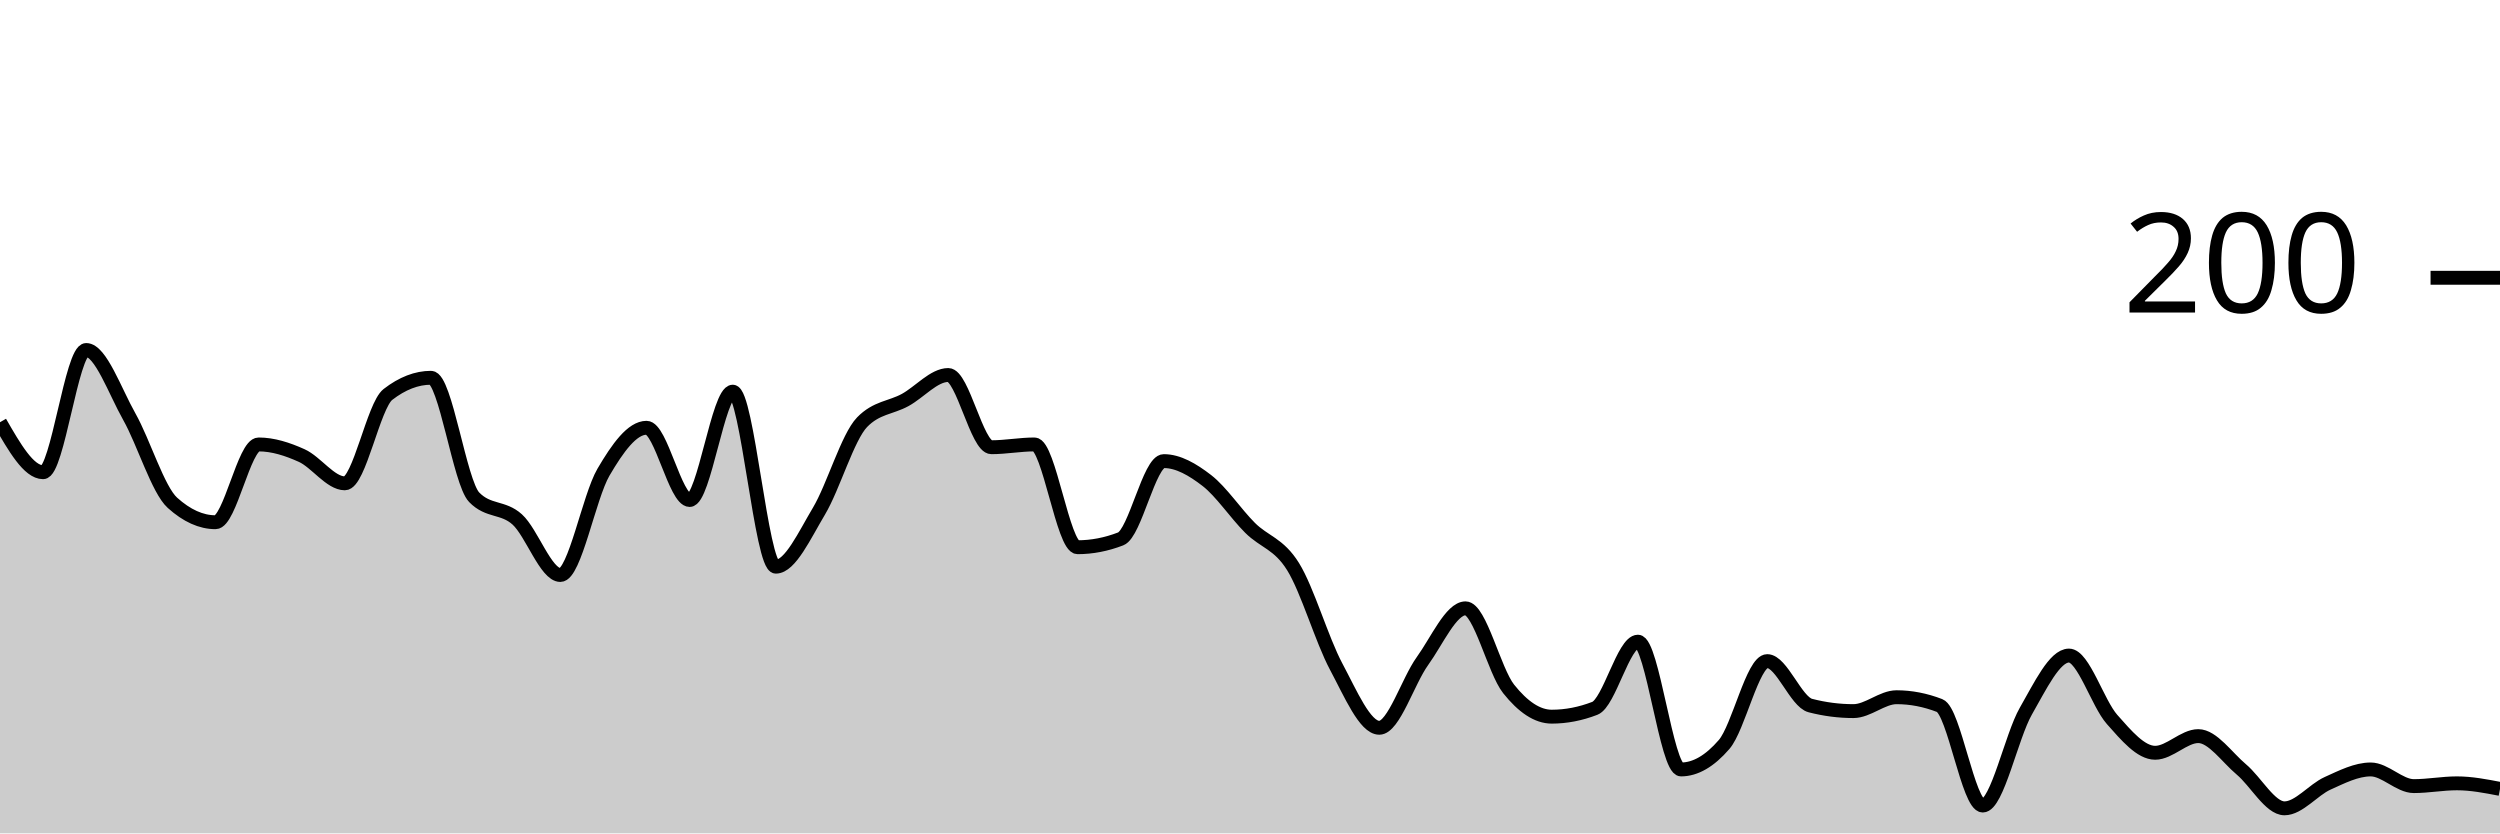
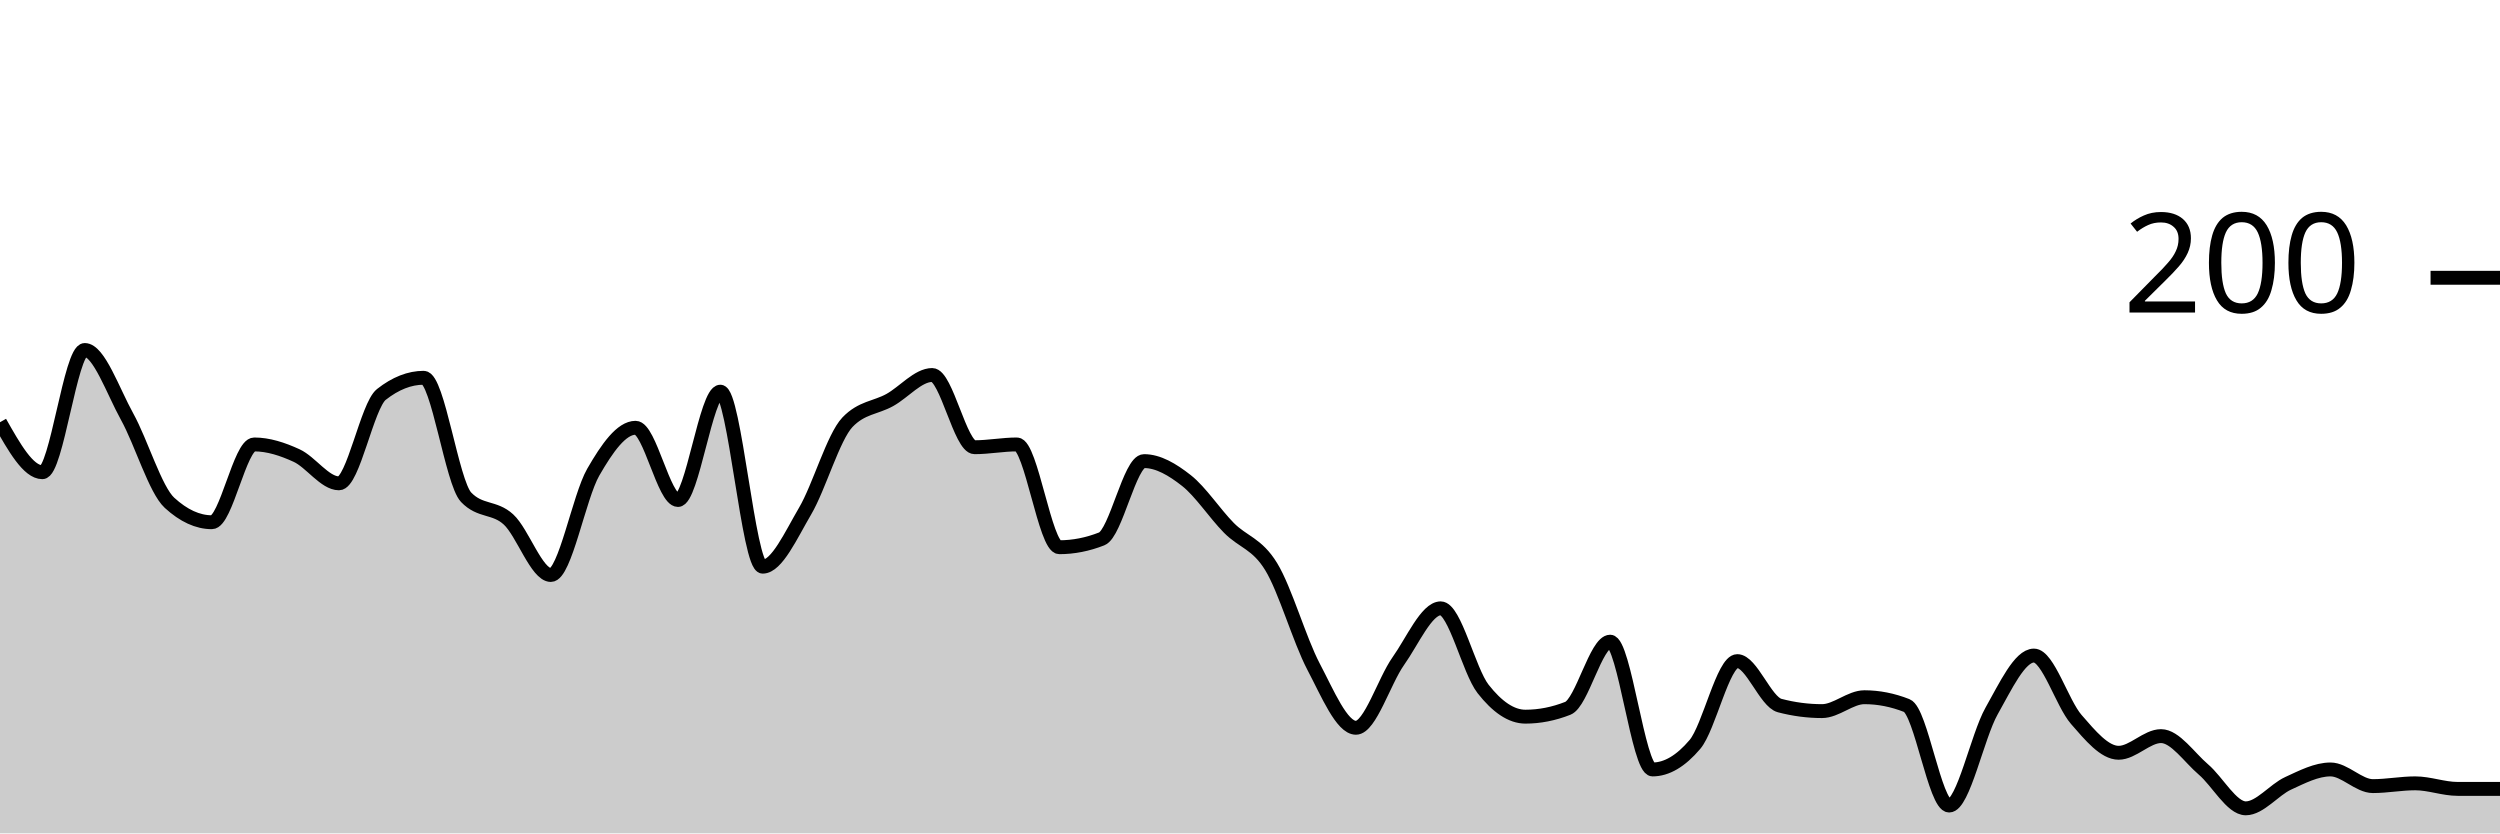
<svg xmlns="http://www.w3.org/2000/svg" viewBox="0 0 180 60">
  <g transform="translate(0,20)">
-     <path class="area" fill="rgba(0, 0, 0, 0.2)" d="M0,10.4C1.034,12.2,2.069,14,3.103,14C4.138,14,5.172,5.2,6.207,5.2C7.241,5.2,8.276,8.167,9.31,10C10.345,11.833,11.379,15.267,12.414,16.2C13.448,17.133,14.483,17.6,15.517,17.6C16.552,17.6,17.586,12,18.621,12C19.655,12,20.69,12.333,21.724,12.8C22.759,13.267,23.793,14.8,24.828,14.8C25.862,14.8,26.897,9.2,27.931,8.4C28.966,7.6,30,7.2,31.034,7.2C32.069,7.2,33.103,14.733,34.138,15.8C35.172,16.867,36.207,16.467,37.241,17.4C38.276,18.333,39.31,21.4,40.345,21.4C41.379,21.4,42.414,15.767,43.448,14C44.483,12.233,45.517,10.8,46.552,10.8C47.586,10.8,48.621,16,49.655,16C50.69,16,51.724,8.2,52.759,8.2C53.793,8.2,54.828,20.8,55.862,20.8C56.897,20.8,57.931,18.533,58.966,16.8C60,15.067,61.034,11.467,62.069,10.4C63.103,9.333,64.138,9.367,65.172,8.8C66.207,8.233,67.241,7,68.276,7C69.31,7,70.345,12.2,71.379,12.2C72.414,12.2,73.448,12,74.483,12C75.517,12,76.552,19.4,77.586,19.4C78.621,19.4,79.655,19.2,80.69,18.8C81.724,18.4,82.759,13.2,83.793,13.2C84.828,13.2,85.862,13.8,86.897,14.6C87.931,15.4,88.966,16.967,90,18C91.034,19.033,92.069,19.133,93.103,20.8C94.138,22.467,95.172,26.067,96.207,28C97.241,29.933,98.276,32.4,99.31,32.4C100.345,32.4,101.379,29.033,102.414,27.6C103.448,26.167,104.483,23.8,105.517,23.8C106.552,23.8,107.586,28.3,108.621,29.6C109.655,30.9,110.69,31.6,111.724,31.6C112.759,31.6,113.793,31.4,114.828,31C115.862,30.6,116.897,26.2,117.931,26.2C118.966,26.2,120,35.4,121.034,35.4C122.069,35.4,123.103,34.8,124.138,33.6C125.172,32.4,126.207,27.6,127.241,27.6C128.276,27.6,129.31,30.533,130.345,30.8C131.379,31.067,132.414,31.2,133.448,31.2C134.483,31.2,135.517,30.2,136.552,30.2C137.586,30.2,138.621,30.4,139.655,30.8C140.69,31.2,141.724,38,142.759,38C143.793,38,144.828,33,145.862,31.2C146.897,29.4,147.931,27.2,148.966,27.2C150,27.2,151.034,30.633,152.069,31.8C153.103,32.967,154.138,34.2,155.172,34.2C156.207,34.2,157.241,33,158.276,33C159.31,33,160.345,34.533,161.379,35.4C162.414,36.267,163.448,38.2,164.483,38.2C165.517,38.2,166.552,36.867,167.586,36.4C168.621,35.933,169.655,35.4,170.69,35.4C171.724,35.4,172.759,36.6,173.793,36.6C174.828,36.6,175.862,36.4,176.897,36.4C177.931,36.4,178.966,36.6,180,36.8L180,40C178.966,40,177.931,40,176.897,40C175.862,40,174.828,40,173.793,40C172.759,40,171.724,40,170.69,40C169.655,40,168.621,40,167.586,40C166.552,40,165.517,40,164.483,40C163.448,40,162.414,40,161.379,40C160.345,40,159.31,40,158.276,40C157.241,40,156.207,40,155.172,40C154.138,40,153.103,40,152.069,40C151.034,40,150,40,148.966,40C147.931,40,146.897,40,145.862,40C144.828,40,143.793,40,142.759,40C141.724,40,140.69,40,139.655,40C138.621,40,137.586,40,136.552,40C135.517,40,134.483,40,133.448,40C132.414,40,131.379,40,130.345,40C129.31,40,128.276,40,127.241,40C126.207,40,125.172,40,124.138,40C123.103,40,122.069,40,121.034,40C120,40,118.966,40,117.931,40C116.897,40,115.862,40,114.828,40C113.793,40,112.759,40,111.724,40C110.69,40,109.655,40,108.621,40C107.586,40,106.552,40,105.517,40C104.483,40,103.448,40,102.414,40C101.379,40,100.345,40,99.31,40C98.276,40,97.241,40,96.207,40C95.172,40,94.138,40,93.103,40C92.069,40,91.034,40,90,40C88.966,40,87.931,40,86.897,40C85.862,40,84.828,40,83.793,40C82.759,40,81.724,40,80.69,40C79.655,40,78.621,40,77.586,40C76.552,40,75.517,40,74.483,40C73.448,40,72.414,40,71.379,40C70.345,40,69.31,40,68.276,40C67.241,40,66.207,40,65.172,40C64.138,40,63.103,40,62.069,40C61.034,40,60,40,58.966,40C57.931,40,56.897,40,55.862,40C54.828,40,53.793,40,52.759,40C51.724,40,50.69,40,49.655,40C48.621,40,47.586,40,46.552,40C45.517,40,44.483,40,43.448,40C42.414,40,41.379,40,40.345,40C39.31,40,38.276,40,37.241,40C36.207,40,35.172,40,34.138,40C33.103,40,32.069,40,31.034,40C30,40,28.966,40,27.931,40C26.897,40,25.862,40,24.828,40C23.793,40,22.759,40,21.724,40C20.69,40,19.655,40,18.621,40C17.586,40,16.552,40,15.517,40C14.483,40,13.448,40,12.414,40C11.379,40,10.345,40,9.31,40C8.276,40,7.241,40,6.207,40C5.172,40,4.138,40,3.103,40C2.069,40,1.034,40,0,40Z" />
-     <path class="line" stroke="black" fill="none" d="M0,10.4C1.034,12.2,2.069,14,3.103,14C4.138,14,5.172,5.2,6.207,5.2C7.241,5.2,8.276,8.167,9.31,10C10.345,11.833,11.379,15.267,12.414,16.2C13.448,17.133,14.483,17.6,15.517,17.6C16.552,17.6,17.586,12,18.621,12C19.655,12,20.69,12.333,21.724,12.8C22.759,13.267,23.793,14.8,24.828,14.8C25.862,14.8,26.897,9.2,27.931,8.4C28.966,7.6,30,7.2,31.034,7.2C32.069,7.2,33.103,14.733,34.138,15.8C35.172,16.867,36.207,16.467,37.241,17.4C38.276,18.333,39.31,21.4,40.345,21.4C41.379,21.4,42.414,15.767,43.448,14C44.483,12.233,45.517,10.8,46.552,10.8C47.586,10.8,48.621,16,49.655,16C50.69,16,51.724,8.2,52.759,8.2C53.793,8.2,54.828,20.8,55.862,20.8C56.897,20.8,57.931,18.533,58.966,16.8C60,15.067,61.034,11.467,62.069,10.4C63.103,9.333,64.138,9.367,65.172,8.8C66.207,8.233,67.241,7,68.276,7C69.31,7,70.345,12.2,71.379,12.2C72.414,12.2,73.448,12,74.483,12C75.517,12,76.552,19.4,77.586,19.4C78.621,19.4,79.655,19.2,80.69,18.8C81.724,18.4,82.759,13.2,83.793,13.2C84.828,13.2,85.862,13.8,86.897,14.6C87.931,15.4,88.966,16.967,90,18C91.034,19.033,92.069,19.133,93.103,20.8C94.138,22.467,95.172,26.067,96.207,28C97.241,29.933,98.276,32.4,99.31,32.4C100.345,32.4,101.379,29.033,102.414,27.6C103.448,26.167,104.483,23.8,105.517,23.8C106.552,23.8,107.586,28.3,108.621,29.6C109.655,30.9,110.69,31.6,111.724,31.6C112.759,31.6,113.793,31.4,114.828,31C115.862,30.6,116.897,26.2,117.931,26.2C118.966,26.2,120,35.4,121.034,35.4C122.069,35.4,123.103,34.8,124.138,33.6C125.172,32.4,126.207,27.6,127.241,27.6C128.276,27.6,129.31,30.533,130.345,30.8C131.379,31.067,132.414,31.2,133.448,31.2C134.483,31.2,135.517,30.2,136.552,30.2C137.586,30.2,138.621,30.4,139.655,30.8C140.69,31.2,141.724,38,142.759,38C143.793,38,144.828,33,145.862,31.2C146.897,29.4,147.931,27.2,148.966,27.2C150,27.2,151.034,30.633,152.069,31.8C153.103,32.967,154.138,34.2,155.172,34.2C156.207,34.2,157.241,33,158.276,33C159.31,33,160.345,34.533,161.379,35.4C162.414,36.267,163.448,38.2,164.483,38.2C165.517,38.2,166.552,36.867,167.586,36.4C168.621,35.933,169.655,35.4,170.69,35.4C171.724,35.4,172.759,36.6,173.793,36.6C174.828,36.6,175.862,36.4,176.897,36.4C177.931,36.4,178.966,36.6,180,36.8" />
+     <path class="area" fill="rgba(0, 0, 0, 0.2)" d="M0,10.4C1.017,12.2,2.034,14,3.051,14C4.068,14,5.085,5.2,6.102,5.2C7.119,5.2,8.136,8.167,9.153,10C10.169,11.833,11.186,15.267,12.203,16.2C13.22,17.133,14.237,17.6,15.254,17.6C16.271,17.6,17.288,12,18.305,12C19.322,12,20.339,12.333,21.356,12.8C22.373,13.267,23.39,14.8,24.407,14.8C25.424,14.8,26.441,9.2,27.458,8.4C28.475,7.6,29.492,7.2,30.508,7.2C31.525,7.2,32.542,14.733,33.559,15.8C34.576,16.867,35.593,16.467,36.61,17.4C37.627,18.333,38.644,21.4,39.661,21.4C40.678,21.4,41.695,15.767,42.712,14C43.729,12.233,44.746,10.8,45.763,10.8C46.78,10.8,47.797,16,48.814,16C49.831,16,50.847,8.2,51.864,8.2C52.881,8.2,53.898,20.8,54.915,20.8C55.932,20.8,56.949,18.533,57.966,16.8C58.983,15.067,60,11.467,61.017,10.4C62.034,9.333,63.051,9.367,64.068,8.8C65.085,8.233,66.102,7,67.119,7C68.136,7,69.153,12.2,70.169,12.2C71.186,12.2,72.203,12,73.22,12C74.237,12,75.254,19.4,76.271,19.4C77.288,19.4,78.305,19.2,79.322,18.8C80.339,18.4,81.356,13.2,82.373,13.2C83.39,13.2,84.407,13.8,85.424,14.6C86.441,15.4,87.458,16.967,88.475,18C89.492,19.033,90.508,19.133,91.525,20.8C92.542,22.467,93.559,26.067,94.576,28C95.593,29.933,96.61,32.4,97.627,32.4C98.644,32.4,99.661,29.033,100.678,27.6C101.695,26.167,102.712,23.8,103.729,23.8C104.746,23.8,105.763,28.3,106.78,29.6C107.797,30.9,108.814,31.6,109.831,31.6C110.847,31.6,111.864,31.4,112.881,31C113.898,30.6,114.915,26.2,115.932,26.2C116.949,26.2,117.966,35.4,118.983,35.4C120,35.4,121.017,34.8,122.034,33.6C123.051,32.4,124.068,27.6,125.085,27.6C126.102,27.6,127.119,30.533,128.136,30.8C129.153,31.067,130.169,31.2,131.186,31.2C132.203,31.2,133.22,30.2,134.237,30.2C135.254,30.2,136.271,30.4,137.288,30.8C138.305,31.2,139.322,38,140.339,38C141.356,38,142.373,33,143.39,31.2C144.407,29.4,145.424,27.2,146.441,27.2C147.458,27.2,148.475,30.633,149.492,31.8C150.508,32.967,151.525,34.2,152.542,34.2C153.559,34.2,154.576,33,155.593,33C156.61,33,157.627,34.533,158.644,35.4C159.661,36.267,160.678,38.2,161.695,38.2C162.712,38.2,163.729,36.867,164.746,36.4C165.763,35.933,166.78,35.4,167.797,35.4C168.814,35.4,169.831,36.6,170.847,36.6C171.864,36.6,172.881,36.4,173.898,36.4C174.915,36.4,175.932,36.8,176.949,36.8C177.966,36.8,178.983,36.8,180,36.8L180,40C178.983,40,177.966,40,176.949,40C175.932,40,174.915,40,173.898,40C172.881,40,171.864,40,170.847,40C169.831,40,168.814,40,167.797,40C166.78,40,165.763,40,164.746,40C163.729,40,162.712,40,161.695,40C160.678,40,159.661,40,158.644,40C157.627,40,156.61,40,155.593,40C154.576,40,153.559,40,152.542,40C151.525,40,150.508,40,149.492,40C148.475,40,147.458,40,146.441,40C145.424,40,144.407,40,143.39,40C142.373,40,141.356,40,140.339,40C139.322,40,138.305,40,137.288,40C136.271,40,135.254,40,134.237,40C133.22,40,132.203,40,131.186,40C130.169,40,129.153,40,128.136,40C127.119,40,126.102,40,125.085,40C124.068,40,123.051,40,122.034,40C121.017,40,120,40,118.983,40C117.966,40,116.949,40,115.932,40C114.915,40,113.898,40,112.881,40C111.864,40,110.847,40,109.831,40C108.814,40,107.797,40,106.78,40C105.763,40,104.746,40,103.729,40C102.712,40,101.695,40,100.678,40C99.661,40,98.644,40,97.627,40C96.61,40,95.593,40,94.576,40C93.559,40,92.542,40,91.525,40C90.508,40,89.492,40,88.475,40C87.458,40,86.441,40,85.424,40C84.407,40,83.39,40,82.373,40C81.356,40,80.339,40,79.322,40C78.305,40,77.288,40,76.271,40C75.254,40,74.237,40,73.22,40C72.203,40,71.186,40,70.169,40C69.153,40,68.136,40,67.119,40C66.102,40,65.085,40,64.068,40C63.051,40,62.034,40,61.017,40C60,40,58.983,40,57.966,40C56.949,40,55.932,40,54.915,40C53.898,40,52.881,40,51.864,40C50.847,40,49.831,40,48.814,40C47.797,40,46.78,40,45.763,40C44.746,40,43.729,40,42.712,40C41.695,40,40.678,40,39.661,40C38.644,40,37.627,40,36.61,40C35.593,40,34.576,40,33.559,40C32.542,40,31.525,40,30.508,40C29.492,40,28.475,40,27.458,40C26.441,40,25.424,40,24.407,40C23.39,40,22.373,40,21.356,40C20.339,40,19.322,40,18.305,40C17.288,40,16.271,40,15.254,40C14.237,40,13.22,40,12.203,40C11.186,40,10.169,40,9.153,40C8.136,40,7.119,40,6.102,40C5.085,40,4.068,40,3.051,40C2.034,40,1.017,40,0,40Z" />
+     <path class="line" stroke="black" fill="none" d="M0,10.4C1.017,12.2,2.034,14,3.051,14C4.068,14,5.085,5.2,6.102,5.2C7.119,5.2,8.136,8.167,9.153,10C10.169,11.833,11.186,15.267,12.203,16.2C13.22,17.133,14.237,17.6,15.254,17.6C16.271,17.6,17.288,12,18.305,12C19.322,12,20.339,12.333,21.356,12.8C22.373,13.267,23.39,14.8,24.407,14.8C25.424,14.8,26.441,9.2,27.458,8.4C28.475,7.6,29.492,7.2,30.508,7.2C31.525,7.2,32.542,14.733,33.559,15.8C34.576,16.867,35.593,16.467,36.61,17.4C37.627,18.333,38.644,21.4,39.661,21.4C40.678,21.4,41.695,15.767,42.712,14C43.729,12.233,44.746,10.8,45.763,10.8C46.78,10.8,47.797,16,48.814,16C49.831,16,50.847,8.2,51.864,8.2C52.881,8.2,53.898,20.8,54.915,20.8C55.932,20.8,56.949,18.533,57.966,16.8C58.983,15.067,60,11.467,61.017,10.4C62.034,9.333,63.051,9.367,64.068,8.8C65.085,8.233,66.102,7,67.119,7C68.136,7,69.153,12.2,70.169,12.2C71.186,12.2,72.203,12,73.22,12C74.237,12,75.254,19.4,76.271,19.4C77.288,19.4,78.305,19.2,79.322,18.8C80.339,18.4,81.356,13.2,82.373,13.2C83.39,13.2,84.407,13.8,85.424,14.6C86.441,15.4,87.458,16.967,88.475,18C89.492,19.033,90.508,19.133,91.525,20.8C92.542,22.467,93.559,26.067,94.576,28C95.593,29.933,96.61,32.4,97.627,32.4C98.644,32.4,99.661,29.033,100.678,27.6C101.695,26.167,102.712,23.8,103.729,23.8C104.746,23.8,105.763,28.3,106.78,29.6C107.797,30.9,108.814,31.6,109.831,31.6C110.847,31.6,111.864,31.4,112.881,31C113.898,30.6,114.915,26.2,115.932,26.2C116.949,26.2,117.966,35.4,118.983,35.4C120,35.4,121.017,34.8,122.034,33.6C123.051,32.4,124.068,27.6,125.085,27.6C126.102,27.6,127.119,30.533,128.136,30.8C129.153,31.067,130.169,31.2,131.186,31.2C132.203,31.2,133.22,30.2,134.237,30.2C135.254,30.2,136.271,30.4,137.288,30.8C138.305,31.2,139.322,38,140.339,38C141.356,38,142.373,33,143.39,31.2C144.407,29.4,145.424,27.2,146.441,27.2C147.458,27.2,148.475,30.633,149.492,31.8C150.508,32.967,151.525,34.2,152.542,34.2C153.559,34.2,154.576,33,155.593,33C156.61,33,157.627,34.533,158.644,35.4C159.661,36.267,160.678,38.2,161.695,38.2C162.712,38.2,163.729,36.867,164.746,36.4C165.763,35.933,166.78,35.4,167.797,35.4C168.814,35.4,169.831,36.6,170.847,36.6C171.864,36.6,172.881,36.4,173.898,36.4C174.915,36.4,175.932,36.8,176.949,36.8C177.966,36.8,178.983,36.8,180,36.8" />
    <path class="axis-ceiling" stroke-width="1" stroke="black" fill="none" d="M175,0L180,0" />
    <text class="axis-ceiling-label" font-family="sans-serif" text-anchor="end" font-size="10px" x="170" y="2.5">200</text>
  </g>
</svg>
